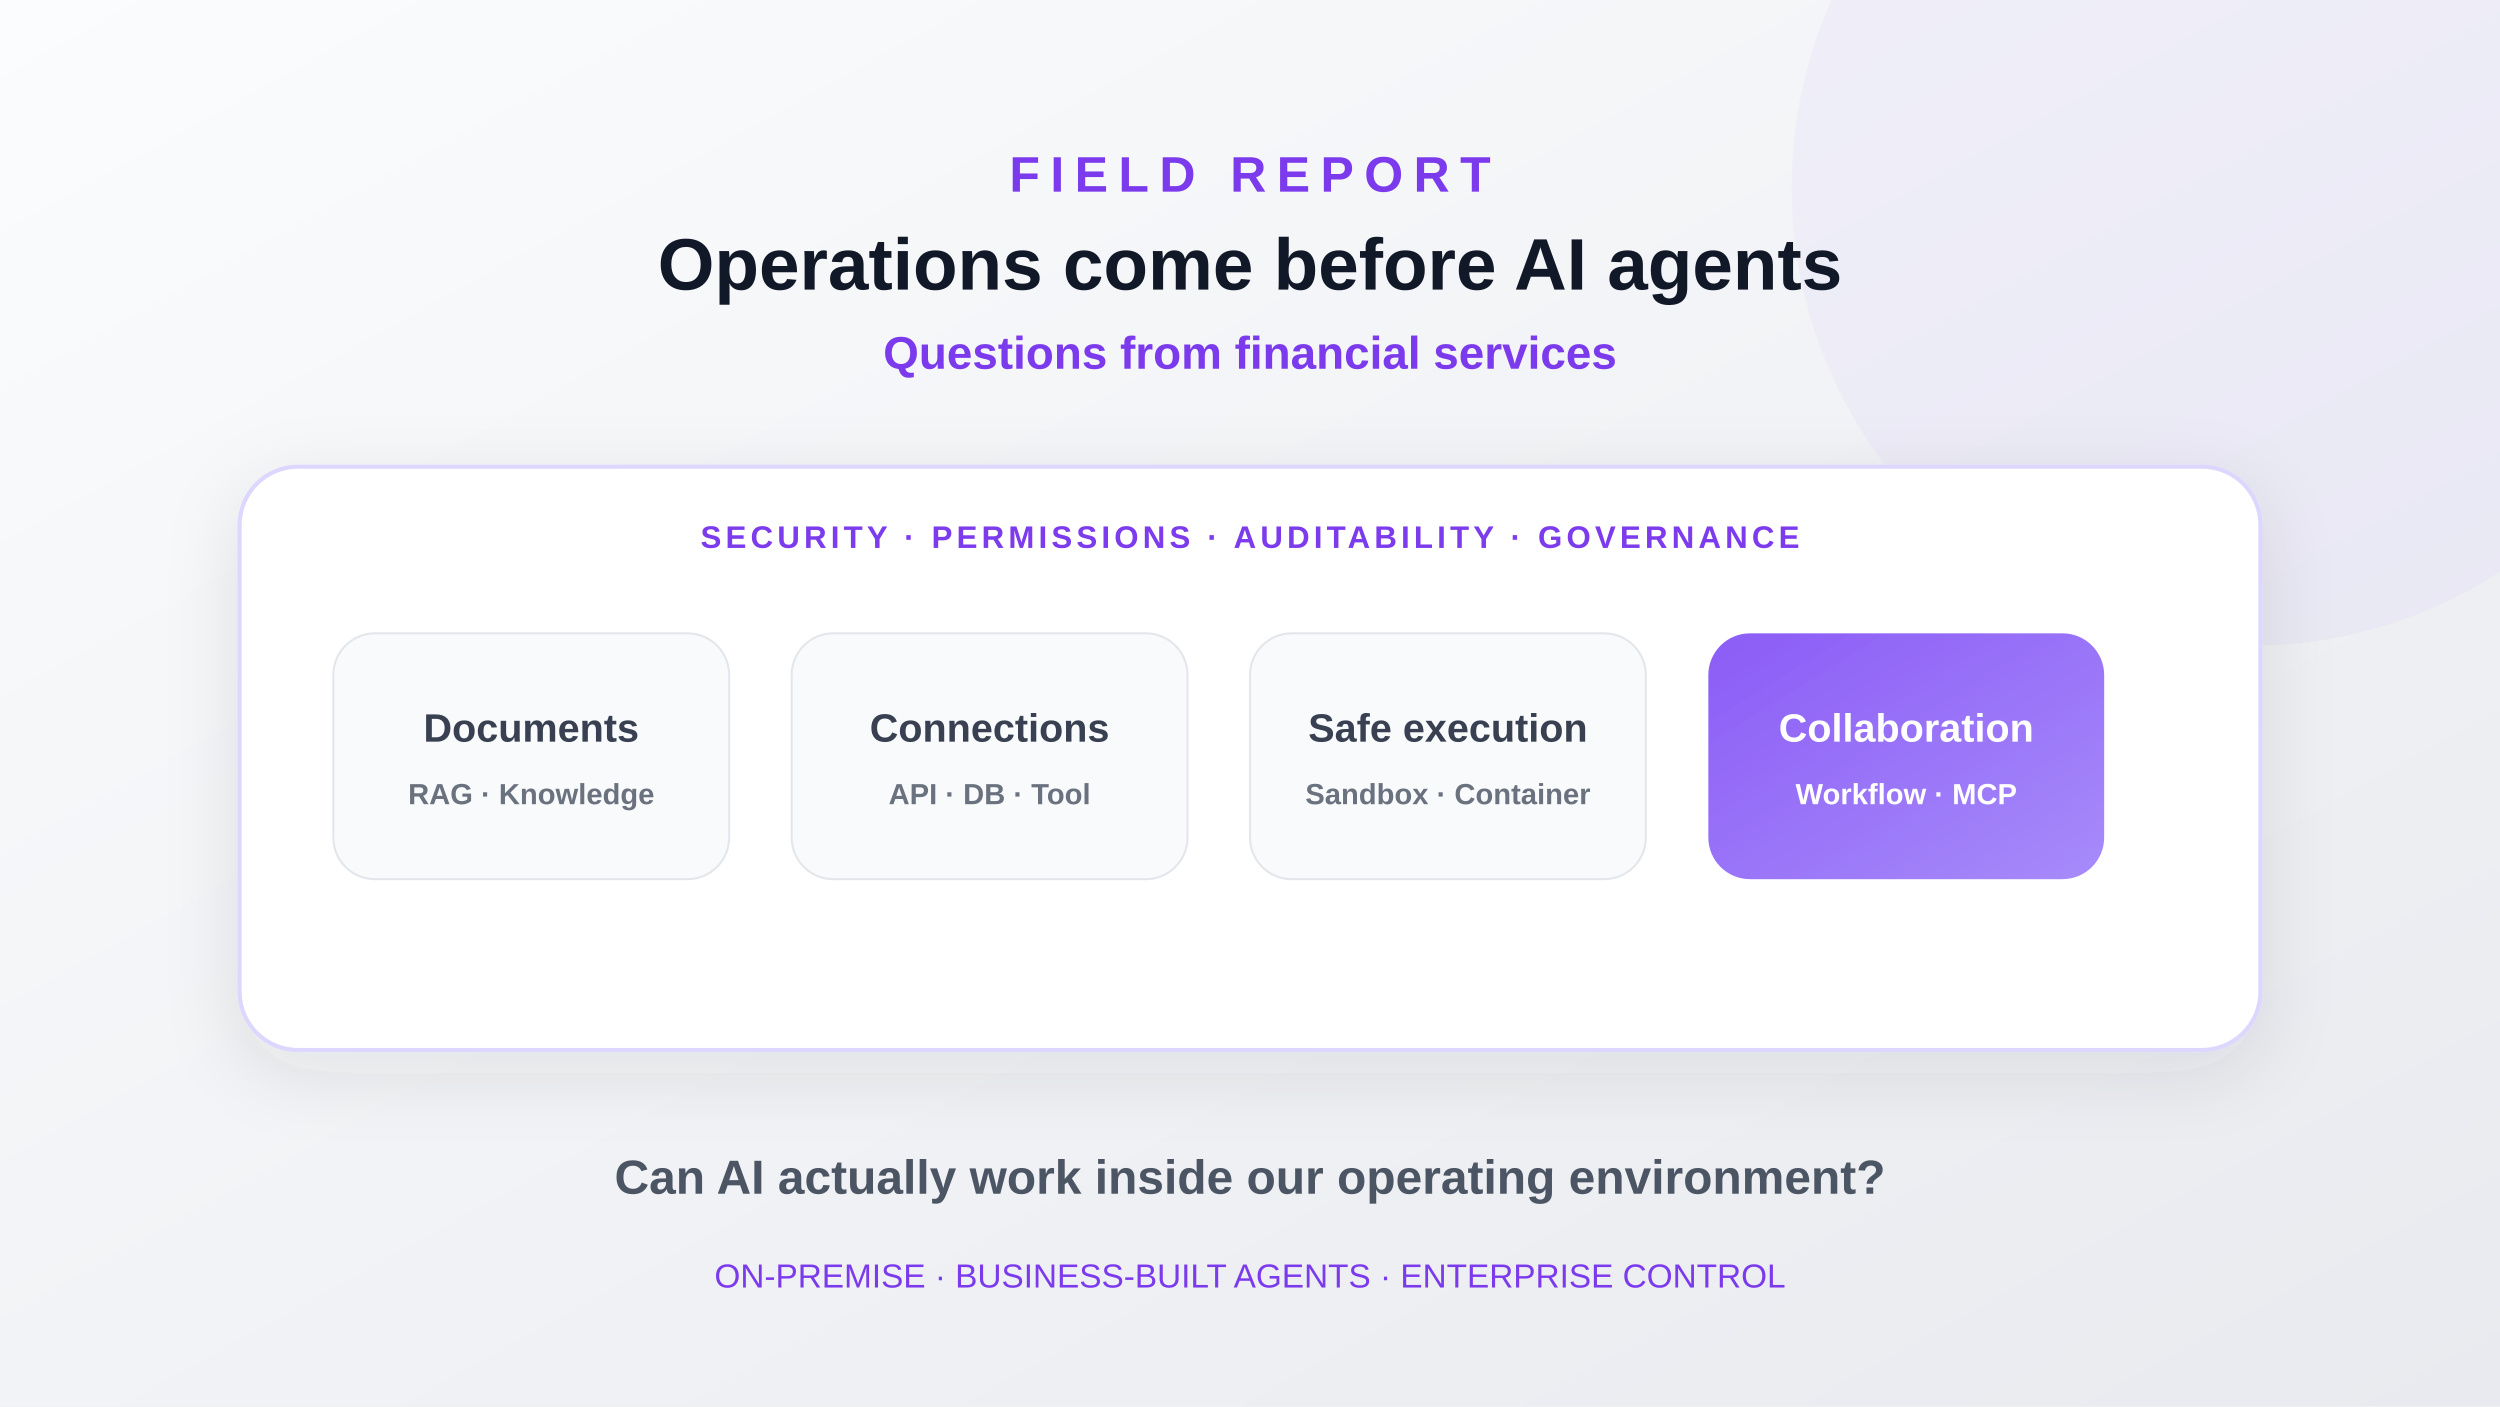
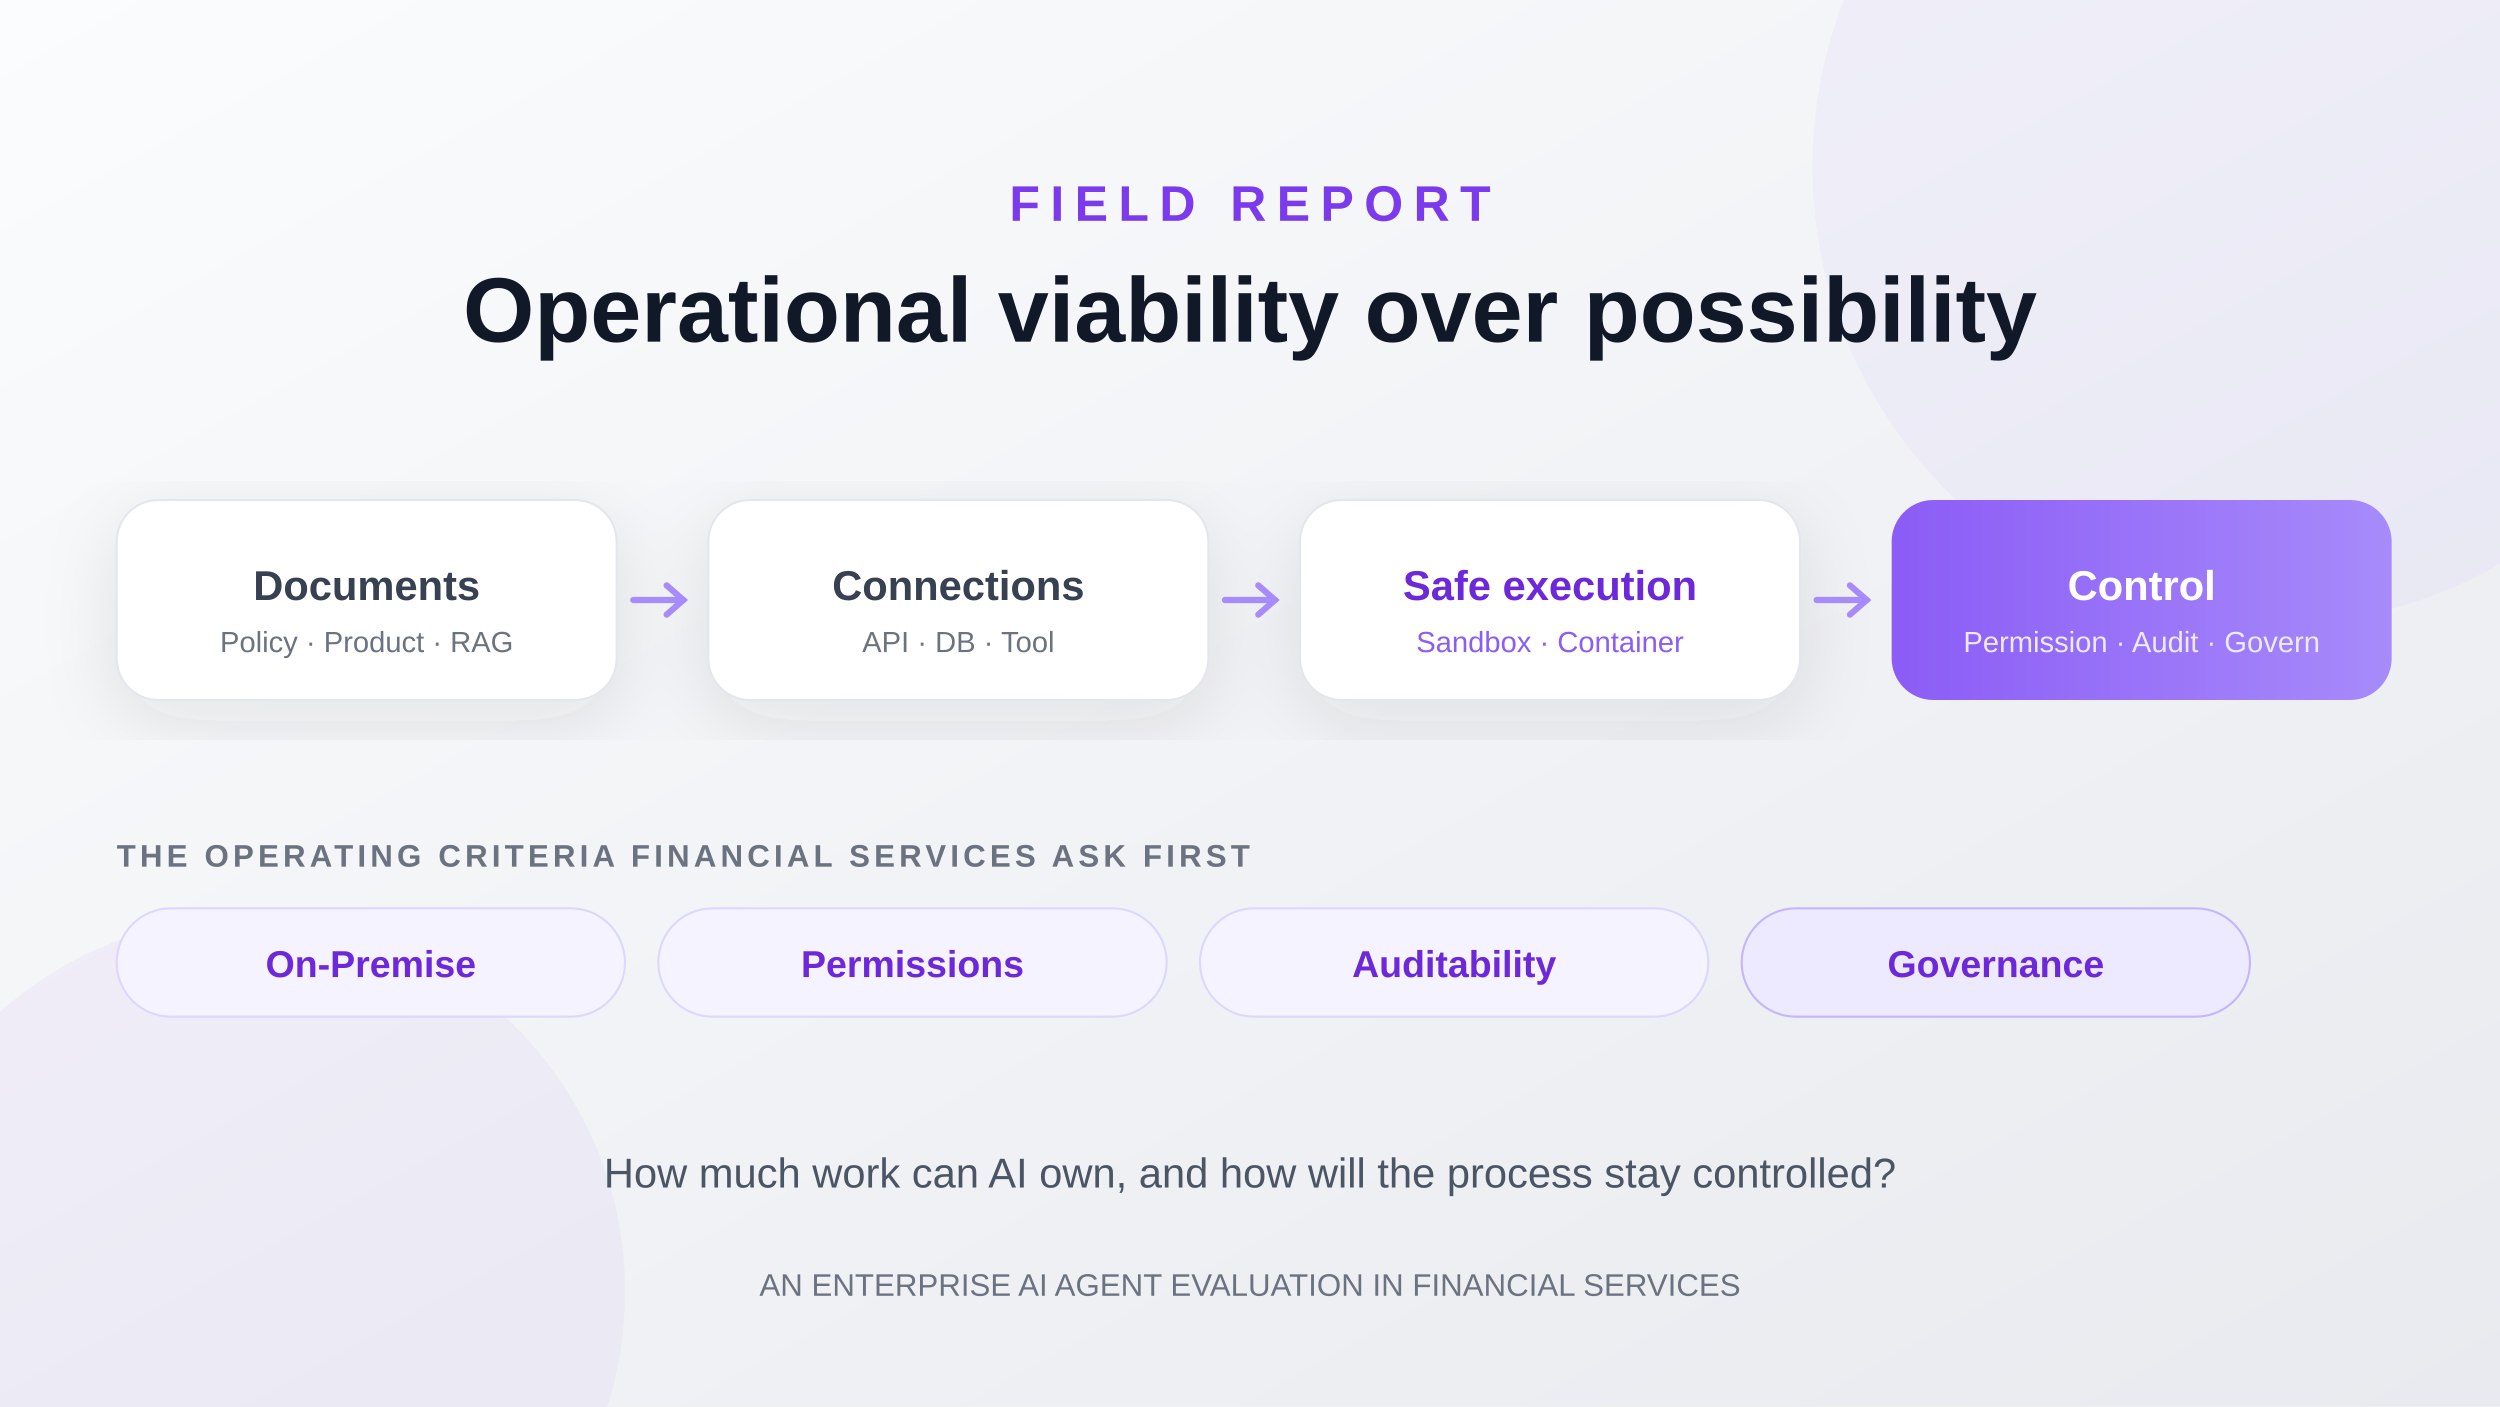
- <svg xmlns="http://www.w3.org/2000/svg" viewBox="0 0 1200 675" role="img" aria-label="Enterprise AI agent structure connecting documents, systems, execution and collaboration under security and governance">
+ <svg xmlns="http://www.w3.org/2000/svg" viewBox="0 0 1200 675" role="img" aria-label="Financial services AI agent evaluation moving from documents and system connections to safe execution and operational control">
  <defs>
    <linearGradient id="bg" x1="0" y1="0" x2="1" y2="1">
      <stop offset="0" stop-color="#fbfcfd" />
      <stop offset="1" stop-color="#e8eaef" />
    </linearGradient>
-     <linearGradient id="brand" x1="0" y1="0" x2="1" y2="1">
+     <linearGradient id="brand" x1="0" y1="0" x2="1" y2="0">
      <stop offset="0" stop-color="#8b5cf6" />
      <stop offset="1" stop-color="#a78bfa" />
    </linearGradient>
    <filter id="sh" x="-20%" y="-20%" width="140%" height="140%">
      <feDropShadow dx="0" dy="10" stdDeviation="18" flood-color="#2b3138" flood-opacity="0.1" />
    </filter>
  </defs>
  <rect width="1200" height="675" fill="url(#bg)" />
-   <circle cx="1080" cy="90" r="220" fill="#a78bfa" opacity="0.07" />
-   <text x="600" y="92" text-anchor="middle" font-family="Arial,sans-serif" font-size="24" font-weight="700" fill="#7c3aed" letter-spacing="5">FIELD REPORT</text>
-   <text x="600" y="139" text-anchor="middle" font-family="Arial,sans-serif" font-size="35" font-weight="800" fill="#111827">Operations come before AI agents</text>
-   <text x="600" y="177" text-anchor="middle" font-family="Arial,sans-serif" font-size="22" font-weight="700" fill="#7c3aed">Questions from financial services</text>
-   <g filter="url(#sh)" font-family="Arial,sans-serif">
-     <rect x="115" y="224" width="970" height="280" rx="28" fill="#fff" />
-     <rect x="115" y="224" width="970" height="280" rx="28" fill="none" stroke="#ddd6fe" stroke-width="2" />
-     <text x="600" y="263" text-anchor="middle" font-size="15" font-weight="700" fill="#7c3aed" letter-spacing="2">SECURITY · PERMISSIONS · AUDITABILITY · GOVERNANCE</text>
-     <g font-size="19" font-weight="700">
-       <rect x="160" y="304" width="190" height="118" rx="20" fill="#f9fafb" stroke="#e3e6eb" />
-       <text x="255" y="356" text-anchor="middle" fill="#374151">Documents</text>
-       <text x="255" y="386" text-anchor="middle" font-size="14" fill="#6b7280">RAG · Knowledge</text>
-       <rect x="380" y="304" width="190" height="118" rx="20" fill="#f9fafb" stroke="#e3e6eb" />
-       <text x="475" y="356" text-anchor="middle" fill="#374151">Connections</text>
-       <text x="475" y="386" text-anchor="middle" font-size="14" fill="#6b7280">API · DB · Tool</text>
-       <rect x="600" y="304" width="190" height="118" rx="20" fill="#f9fafb" stroke="#e3e6eb" />
-       <text x="695" y="356" text-anchor="middle" fill="#374151">Safe execution</text>
-       <text x="695" y="386" text-anchor="middle" font-size="14" fill="#6b7280">Sandbox · Container</text>
-       <rect x="820" y="304" width="190" height="118" rx="20" fill="url(#brand)" />
-       <text x="915" y="356" text-anchor="middle" fill="#fff">Collaboration</text>
-       <text x="915" y="386" text-anchor="middle" font-size="14" fill="#fff">Workflow · MCP</text>
+   <circle cx="1090" cy="80" r="220" fill="#a78bfa" opacity="0.07" />
+   <circle cx="120" cy="620" r="180" fill="#7c3aed" opacity="0.05" />
+   <text x="600" y="106" text-anchor="middle" font-family="Arial,sans-serif" font-size="24" font-weight="700" fill="#7c3aed" letter-spacing="5">FIELD REPORT</text>
+   <text x="600" y="164" text-anchor="middle" font-family="Arial,sans-serif" font-size="44" font-weight="800" fill="#111827">Operational viability over possibility</text>
+   <g font-family="Arial,sans-serif">
+     <g filter="url(#sh)">
+       <rect x="56" y="240" width="240" height="96" rx="20" fill="#ffffff" />
+       <rect x="340" y="240" width="240" height="96" rx="20" fill="#ffffff" />
+       <rect x="624" y="240" width="240" height="96" rx="20" fill="#ffffff" />
+     </g>
+     <rect x="56" y="240" width="240" height="96" rx="20" fill="none" stroke="#e3e6eb" />
+     <rect x="340" y="240" width="240" height="96" rx="20" fill="none" stroke="#e3e6eb" />
+     <rect x="624" y="240" width="240" height="96" rx="20" fill="none" stroke="#e3e6eb" />
+     <rect x="908" y="240" width="240" height="96" rx="20" fill="url(#brand)" />
+     <text x="176" y="288" text-anchor="middle" font-size="20" font-weight="600" fill="#374151">Documents</text>
+     <text x="176" y="313" text-anchor="middle" font-size="14" fill="#6b7280">Policy · Product · RAG</text>
+     <text x="460" y="288" text-anchor="middle" font-size="20" font-weight="600" fill="#374151">Connections</text>
+     <text x="460" y="313" text-anchor="middle" font-size="14" fill="#6b7280">API · DB · Tool</text>
+     <text x="744" y="288" text-anchor="middle" font-size="20" font-weight="700" fill="#6d28d9">Safe execution</text>
+     <text x="744" y="313" text-anchor="middle" font-size="14" fill="#8b5cf6">Sandbox · Container</text>
+     <text x="1028" y="288" text-anchor="middle" font-size="20" font-weight="700" fill="#ffffff">Control</text>
+     <text x="1028" y="313" text-anchor="middle" font-size="14" fill="#ede9fe">Permission · Audit · Govern</text>
+     <g stroke="#a78bfa" stroke-width="3" stroke-linecap="round" fill="none">
+       <path d="M304 288 h24" />
+       <path d="M320 281 l8 7 -8 7" />
+       <path d="M588 288 h24" />
+       <path d="M604 281 l8 7 -8 7" />
+       <path d="M872 288 h24" />
+       <path d="M888 281 l8 7 -8 7" />
    </g>
  </g>
-   <text x="600" y="573" text-anchor="middle" font-family="Arial,sans-serif" font-size="23" font-weight="700" fill="#4b5563">Can AI actually work inside our operating environment?</text>
-   <text x="600" y="618" text-anchor="middle" font-family="Arial,sans-serif" font-size="16" fill="#7c3aed">ON-PREMISE · BUSINESS-BUILT AGENTS · ENTERPRISE CONTROL</text>
+   <text x="56" y="416" font-family="Arial,sans-serif" font-size="15" font-weight="700" fill="#6b7280" letter-spacing="2">THE OPERATING CRITERIA FINANCIAL SERVICES ASK FIRST</text>
+   <g font-family="Arial,sans-serif" font-size="18" font-weight="600" fill="#6d28d9">
+     <rect x="56" y="436" width="244" height="52" rx="26" fill="#f5f3ff" stroke="#ddd6fe" />
+     <text x="178" y="469" text-anchor="middle">On-Premise</text>
+     <rect x="316" y="436" width="244" height="52" rx="26" fill="#f5f3ff" stroke="#ddd6fe" />
+     <text x="438" y="469" text-anchor="middle">Permissions</text>
+     <rect x="576" y="436" width="244" height="52" rx="26" fill="#f5f3ff" stroke="#ddd6fe" />
+     <text x="698" y="469" text-anchor="middle">Auditability</text>
+     <rect x="836" y="436" width="244" height="52" rx="26" fill="#ede9fe" stroke="#c4b5fd" />
+     <text x="958" y="469" text-anchor="middle" font-weight="700">Governance</text>
+   </g>
+   <text x="600" y="570" text-anchor="middle" font-family="Arial,sans-serif" font-size="20" fill="#4b5563">How much work can AI own, and how will the process stay controlled?</text>
+   <text x="600" y="622" text-anchor="middle" font-family="Arial,sans-serif" font-size="15" fill="#6b7280">AN ENTERPRISE AI AGENT EVALUATION IN FINANCIAL SERVICES</text>
</svg>
